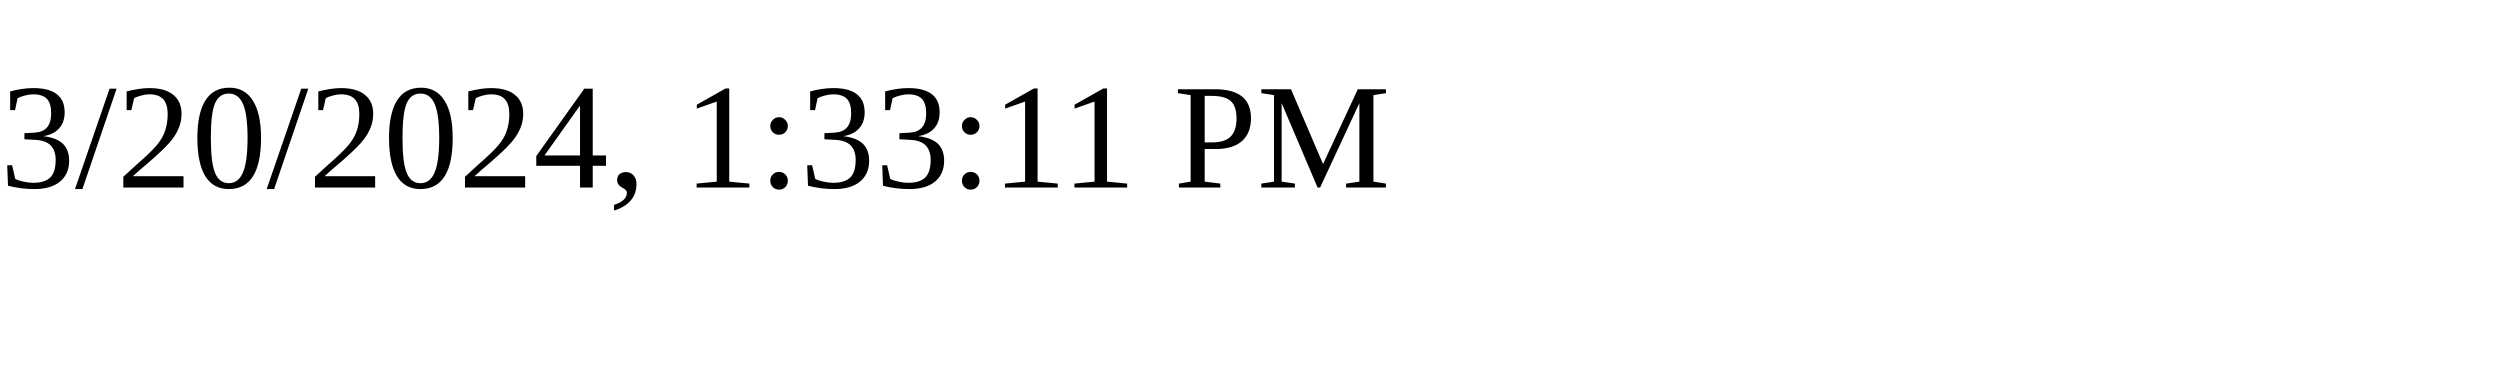
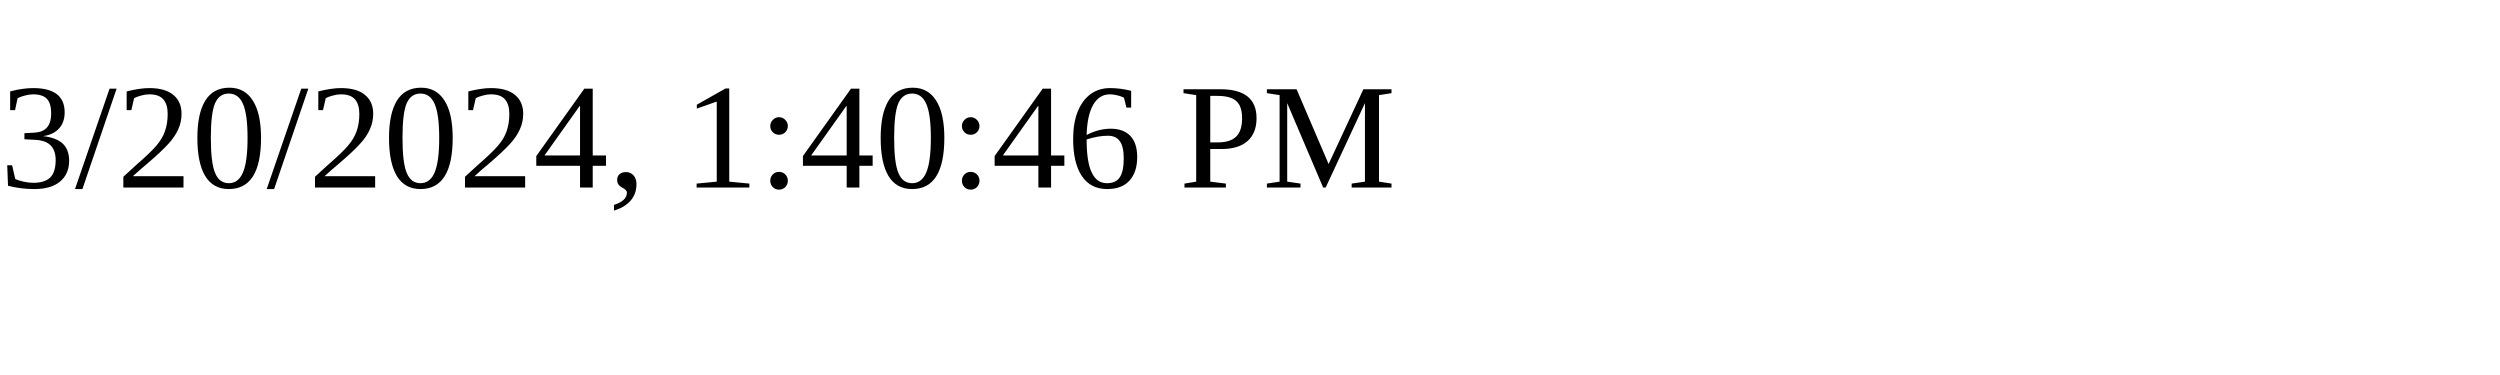
<svg xmlns="http://www.w3.org/2000/svg" height="30" width="200">
-   <text x="0" y="15">3/20/2024, 1:33:11 PM</text>
+   <text x="0" y="15">3/20/2024, 1:40:46 PM</text>
</svg>
